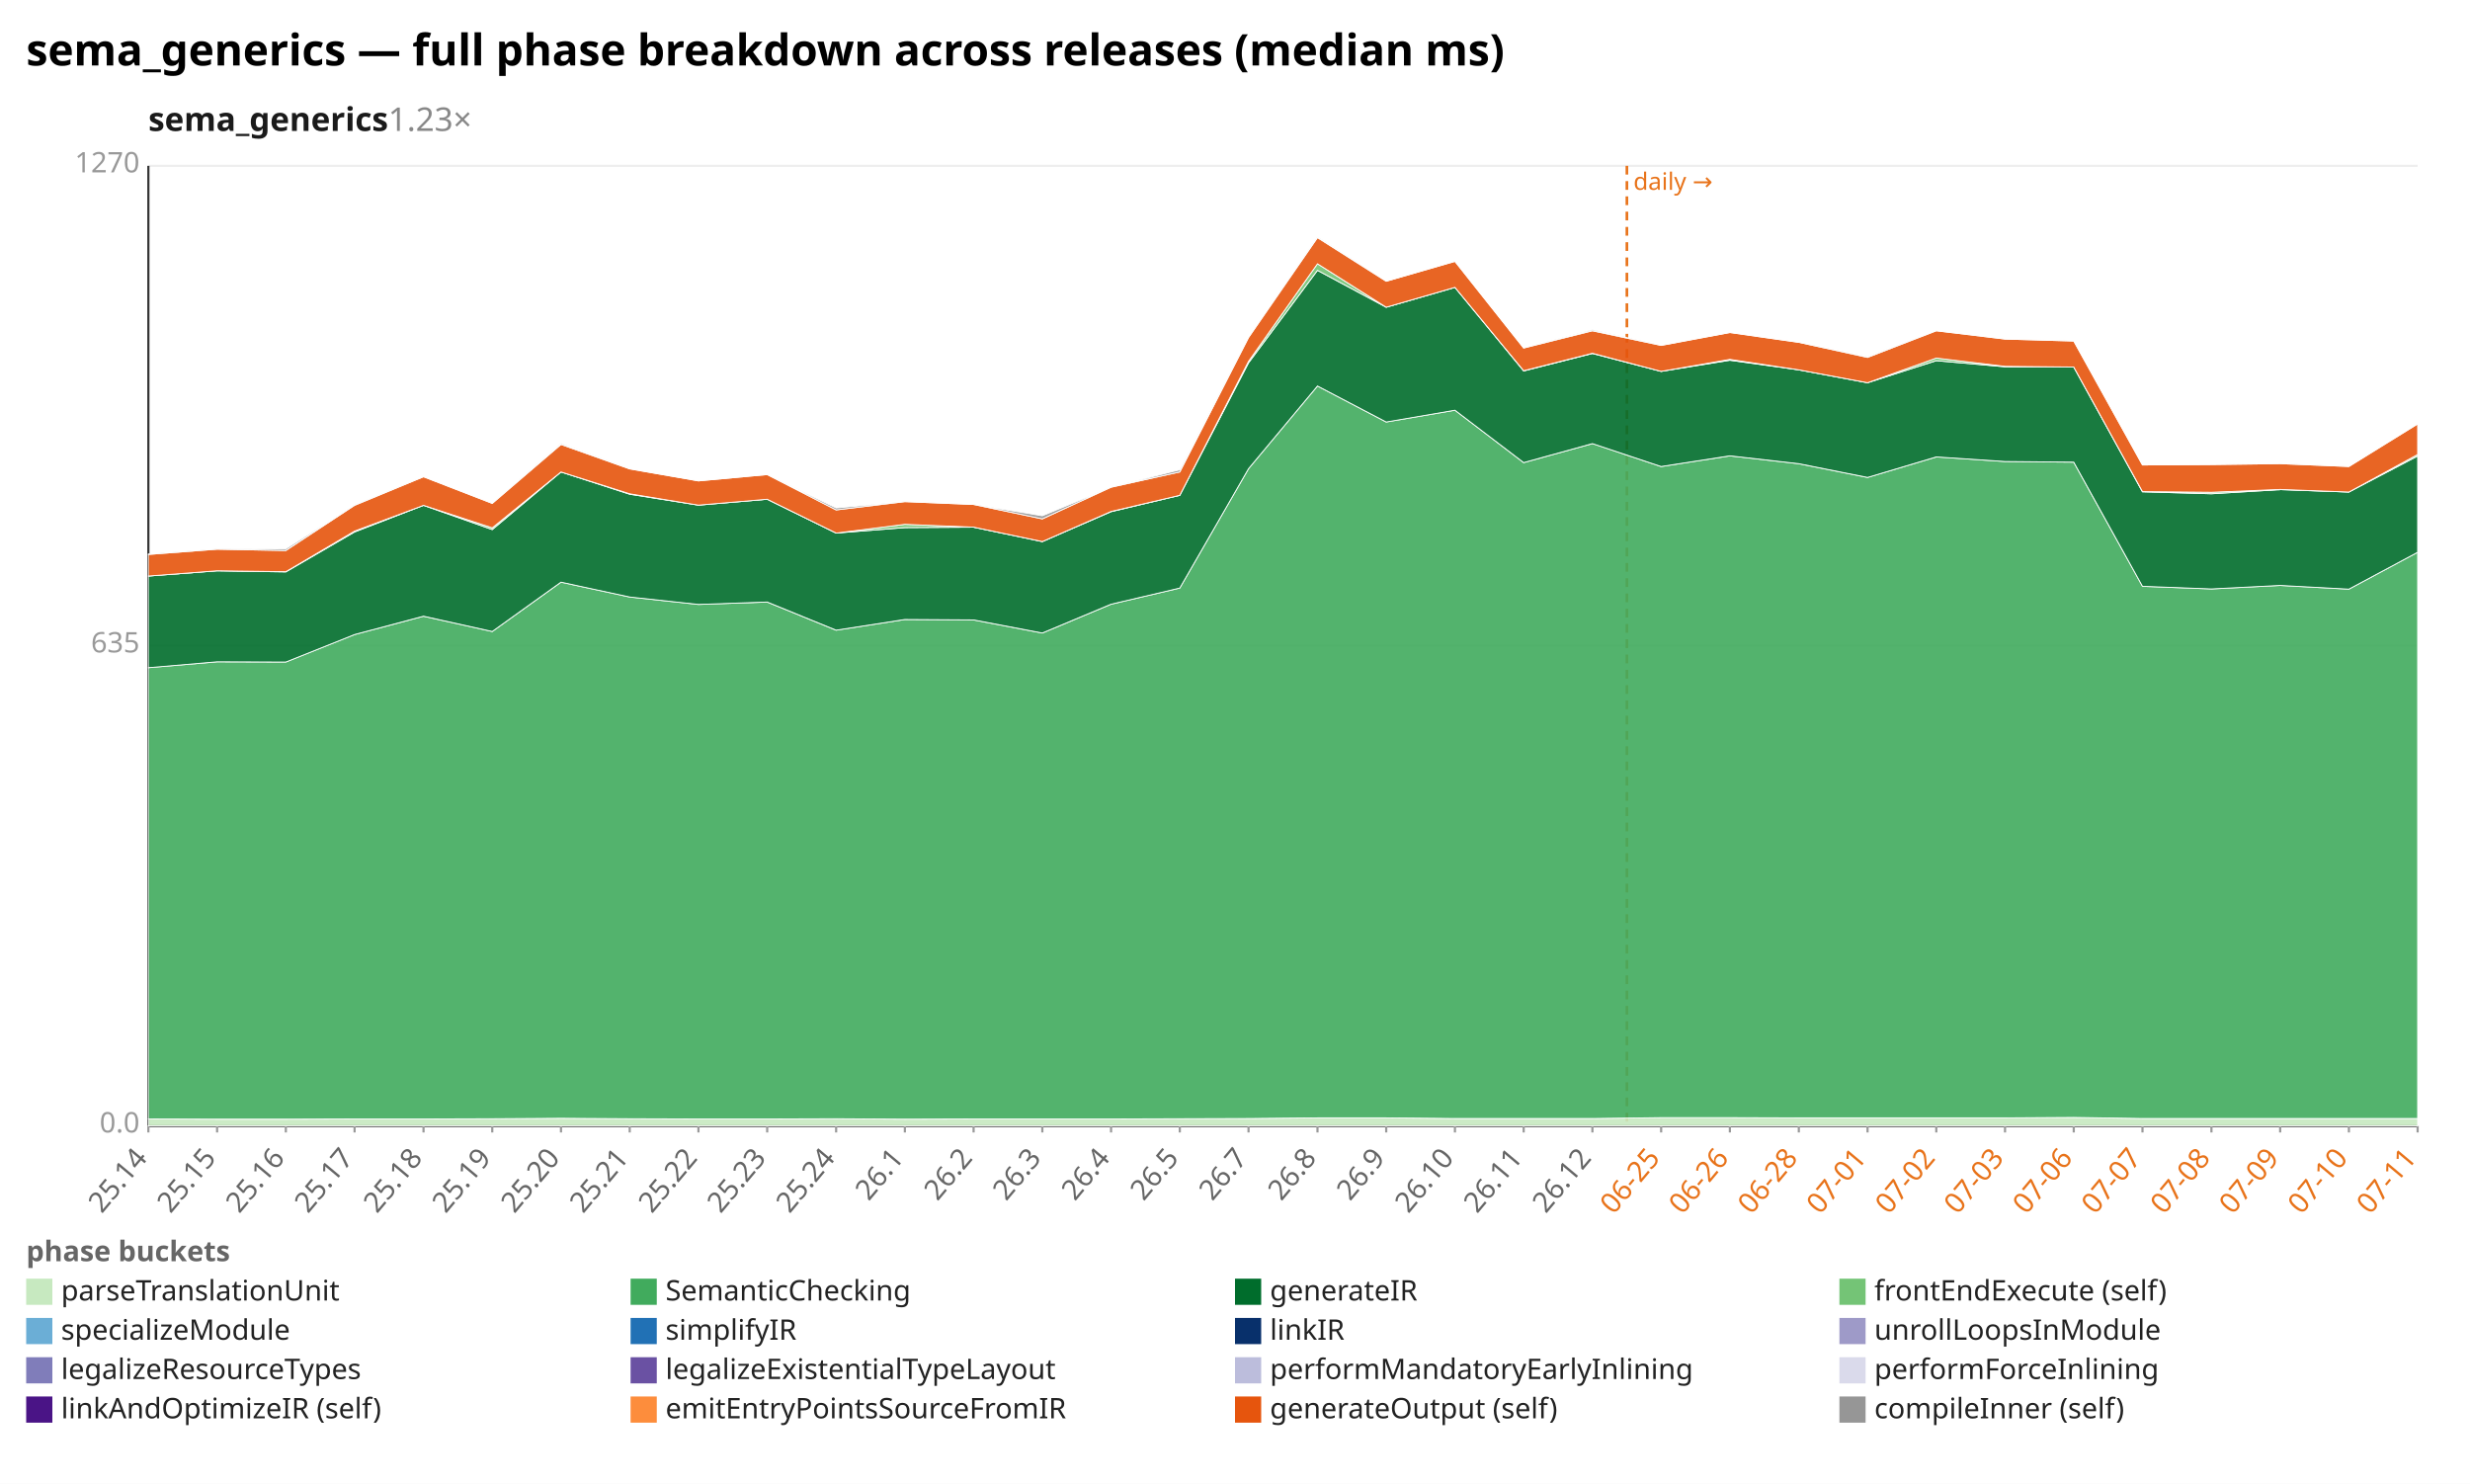
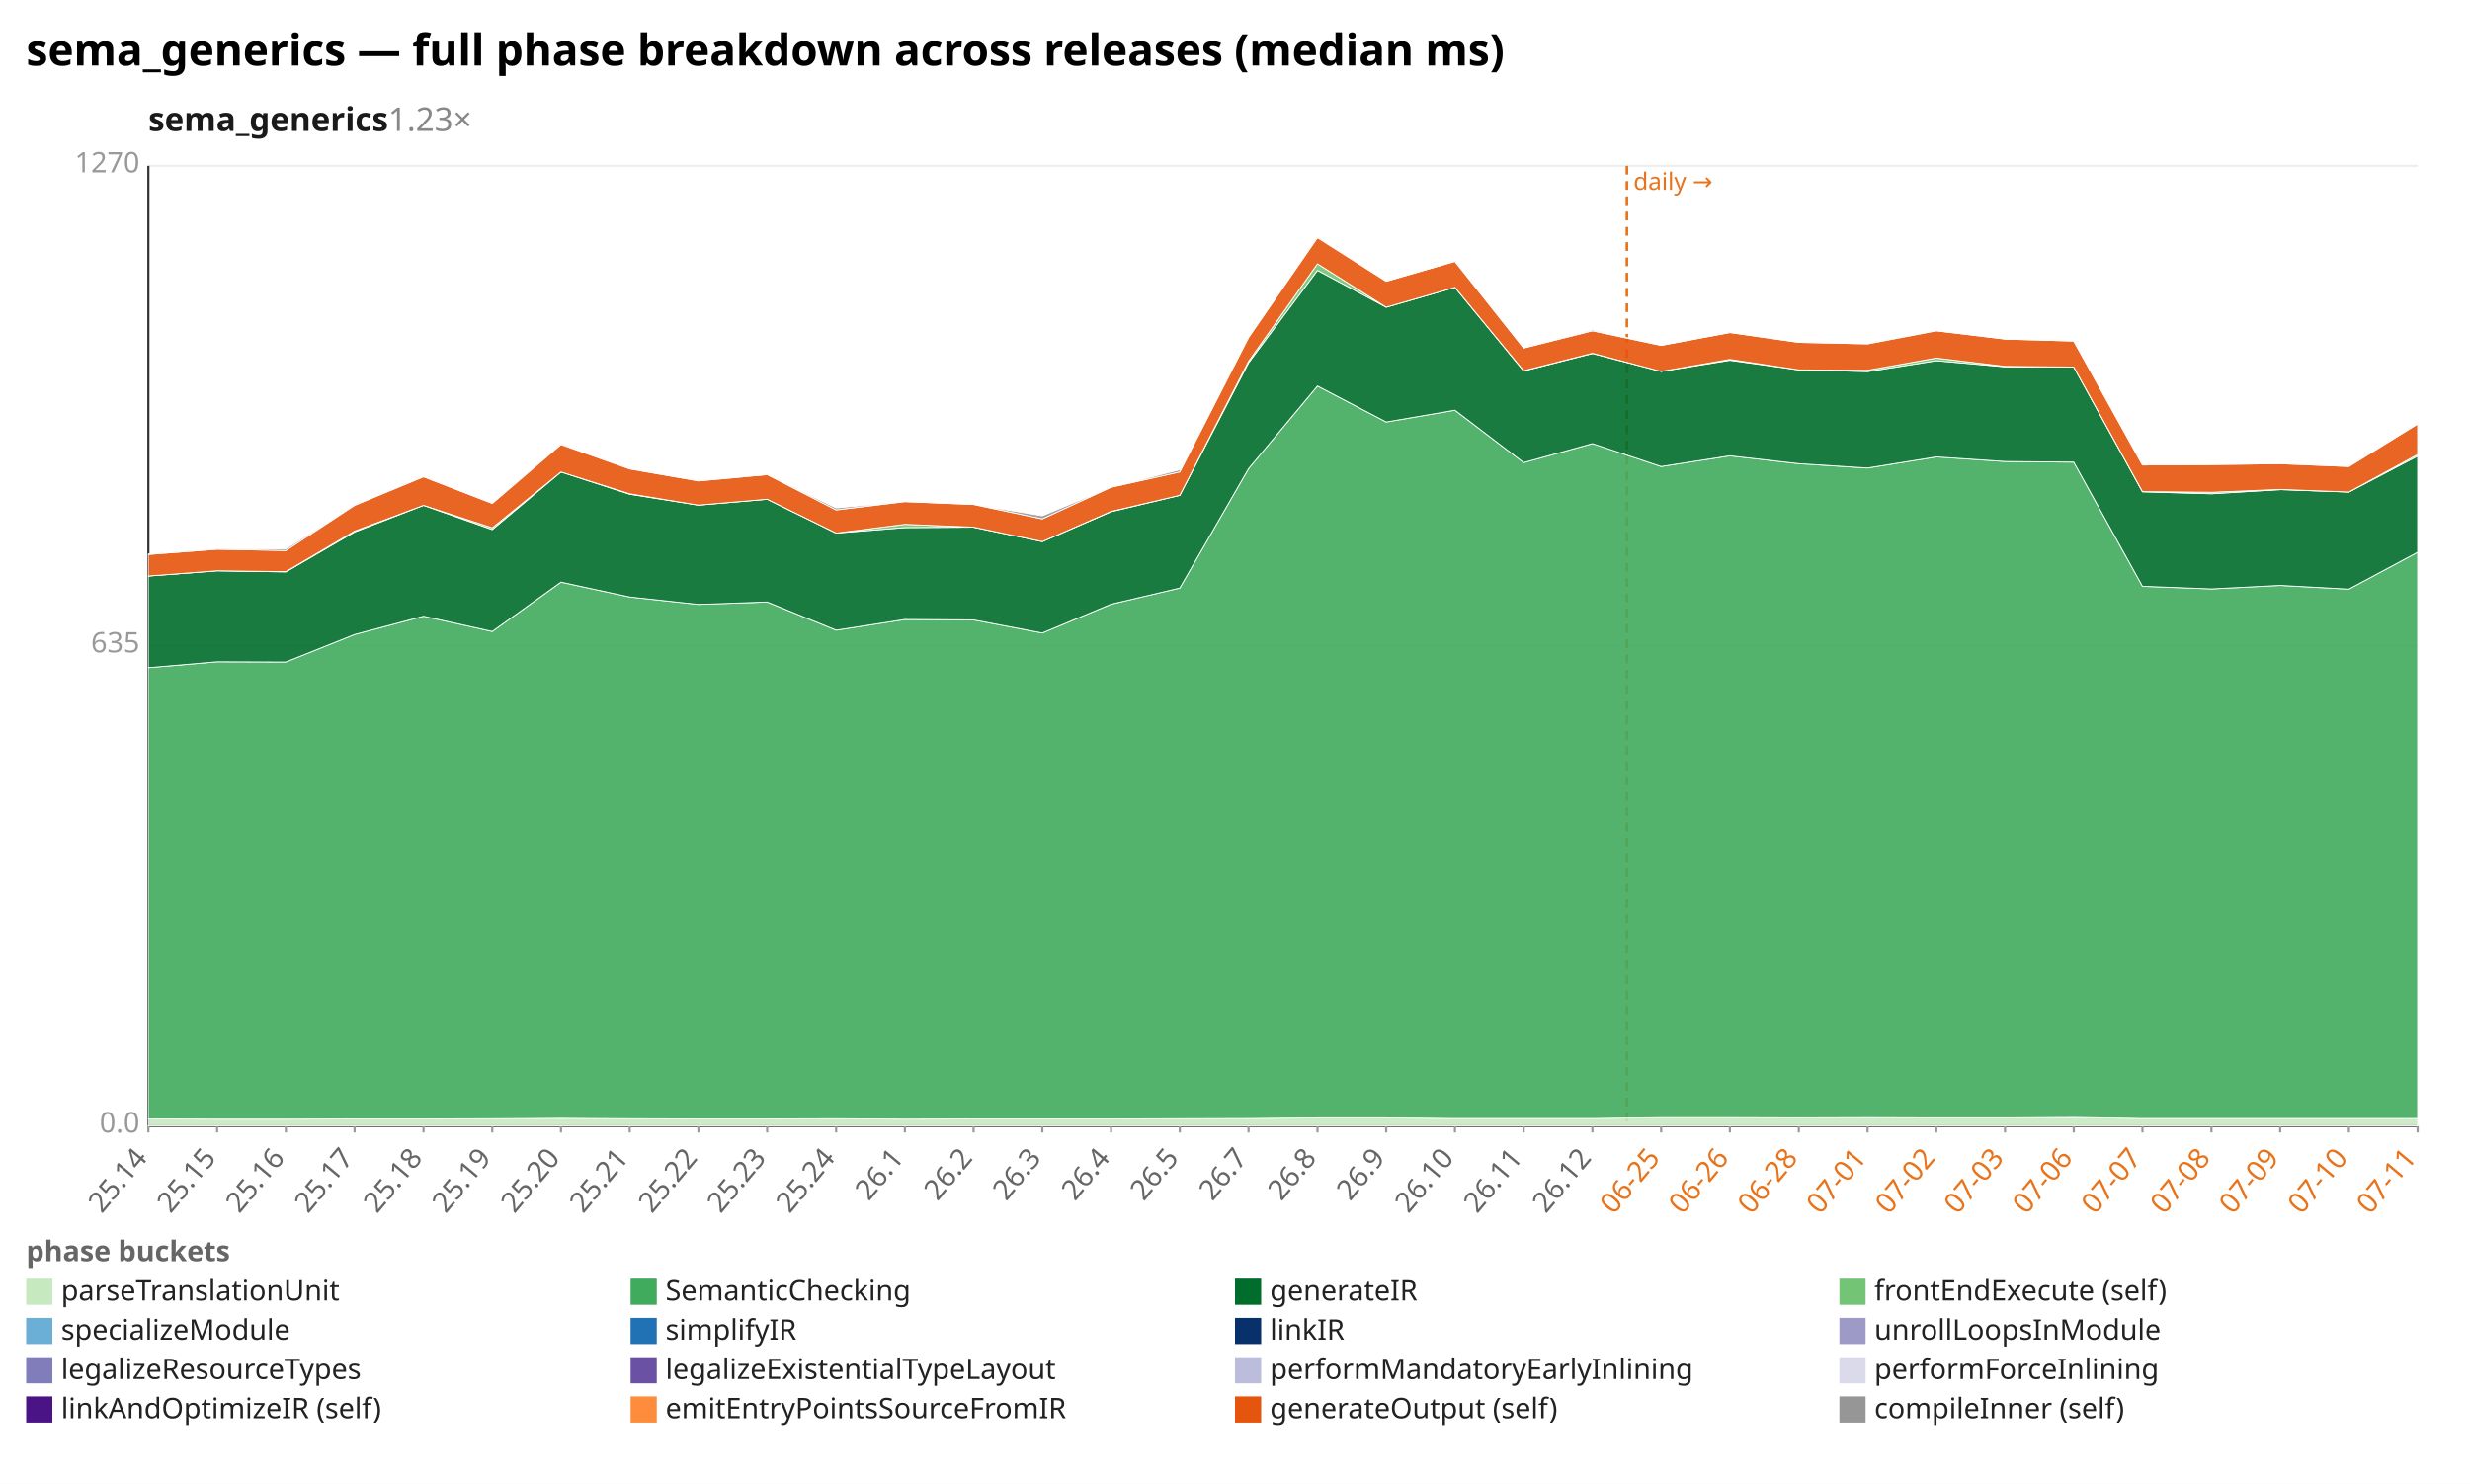
<svg xmlns="http://www.w3.org/2000/svg" width="1132" height="680" viewBox="0 0 1132 680" preserveAspectRatio="xMidYMid meet" font-family="sans-serif" font-size="13">
  <rect width="1132" height="680" fill="white" />
  <text x="12" y="30" font-size="20" font-weight="bold">sema_generics — full phase breakdown across releases (median ms)</text>
  <text x="68" y="60" font-size="15" font-weight="600" fill="#1a1a1a">sema_generics<tspan fill="#888" font-weight="400" text-decoration="none">  1.23×</tspan>
  </text>
  <line x1="68.0" y1="516.0" x2="1108.0" y2="516.0" stroke="#eee" />
  <text x="64.0" y="519.0" text-anchor="end" fill="#999">0.0</text>
  <line x1="68.0" y1="296.0" x2="1108.0" y2="296.0" stroke="#eee" />
  <text x="64.0" y="299.0" text-anchor="end" fill="#999">635</text>
  <line x1="68.0" y1="76.0" x2="1108.0" y2="76.0" stroke="#eee" />
  <text x="64.0" y="79.0" text-anchor="end" fill="#999">1270</text>
  <line x1="68.0" y1="76.0" x2="68.0" y2="516.0" stroke="#333" />
  <line x1="68.0" y1="516.0" x2="1108.0" y2="516.0" stroke="#333" />
  <line x1="745.6" y1="76.0" x2="745.6" y2="516.0" stroke="#e8731a" stroke-width="1.2" stroke-dasharray="4 3" />
  <text x="748.6" y="87.0" fill="#e8731a" font-size="11">daily →</text>
  <line x1="68.0" y1="516.0" x2="68.0" y2="519.0" stroke="#999" />
  <text x="68.0" y="531.0" text-anchor="end" fill="#666" transform="rotate(-50 68.0 531.0)">25.14</text>
  <line x1="99.5" y1="516.0" x2="99.5" y2="519.0" stroke="#999" />
  <text x="99.5" y="531.0" text-anchor="end" fill="#666" transform="rotate(-50 99.5 531.0)">25.15</text>
  <line x1="131.0" y1="516.0" x2="131.0" y2="519.0" stroke="#999" />
  <text x="131.0" y="531.0" text-anchor="end" fill="#666" transform="rotate(-50 131.0 531.0)">25.16</text>
  <line x1="162.5" y1="516.0" x2="162.5" y2="519.0" stroke="#999" />
  <text x="162.5" y="531.0" text-anchor="end" fill="#666" transform="rotate(-50 162.5 531.0)">25.17</text>
  <line x1="194.1" y1="516.0" x2="194.1" y2="519.0" stroke="#999" />
  <text x="194.1" y="531.0" text-anchor="end" fill="#666" transform="rotate(-50 194.1 531.0)">25.18</text>
  <line x1="225.6" y1="516.0" x2="225.6" y2="519.0" stroke="#999" />
  <text x="225.6" y="531.0" text-anchor="end" fill="#666" transform="rotate(-50 225.6 531.0)">25.19</text>
  <line x1="257.1" y1="516.0" x2="257.1" y2="519.0" stroke="#999" />
  <text x="257.1" y="531.0" text-anchor="end" fill="#666" transform="rotate(-50 257.1 531.0)">25.20</text>
  <line x1="288.6" y1="516.0" x2="288.6" y2="519.0" stroke="#999" />
  <text x="288.6" y="531.0" text-anchor="end" fill="#666" transform="rotate(-50 288.6 531.0)">25.21</text>
  <line x1="320.1" y1="516.0" x2="320.1" y2="519.0" stroke="#999" />
  <text x="320.1" y="531.0" text-anchor="end" fill="#666" transform="rotate(-50 320.1 531.0)">25.22</text>
  <line x1="351.6" y1="516.0" x2="351.6" y2="519.0" stroke="#999" />
  <text x="351.6" y="531.0" text-anchor="end" fill="#666" transform="rotate(-50 351.6 531.0)">25.23</text>
  <line x1="383.2" y1="516.0" x2="383.2" y2="519.0" stroke="#999" />
  <text x="383.2" y="531.0" text-anchor="end" fill="#666" transform="rotate(-50 383.2 531.0)">25.24</text>
  <line x1="414.7" y1="516.0" x2="414.7" y2="519.0" stroke="#999" />
  <text x="414.7" y="531.0" text-anchor="end" fill="#666" transform="rotate(-50 414.7 531.0)">26.1</text>
  <line x1="446.2" y1="516.0" x2="446.2" y2="519.0" stroke="#999" />
  <text x="446.2" y="531.0" text-anchor="end" fill="#666" transform="rotate(-50 446.2 531.0)">26.2</text>
  <line x1="477.7" y1="516.0" x2="477.7" y2="519.0" stroke="#999" />
  <text x="477.7" y="531.0" text-anchor="end" fill="#666" transform="rotate(-50 477.7 531.0)">26.3</text>
  <line x1="509.2" y1="516.0" x2="509.2" y2="519.0" stroke="#999" />
  <text x="509.2" y="531.0" text-anchor="end" fill="#666" transform="rotate(-50 509.2 531.0)">26.4</text>
  <line x1="540.7" y1="516.0" x2="540.7" y2="519.0" stroke="#999" />
  <text x="540.7" y="531.0" text-anchor="end" fill="#666" transform="rotate(-50 540.7 531.0)">26.5</text>
  <line x1="572.2" y1="516.0" x2="572.2" y2="519.0" stroke="#999" />
  <text x="572.2" y="531.0" text-anchor="end" fill="#666" transform="rotate(-50 572.2 531.0)">26.7</text>
  <line x1="603.8" y1="516.0" x2="603.8" y2="519.0" stroke="#999" />
  <text x="603.8" y="531.0" text-anchor="end" fill="#666" transform="rotate(-50 603.8 531.0)">26.8</text>
  <line x1="635.3" y1="516.0" x2="635.3" y2="519.0" stroke="#999" />
  <text x="635.3" y="531.0" text-anchor="end" fill="#666" transform="rotate(-50 635.3 531.0)">26.9</text>
  <line x1="666.8" y1="516.0" x2="666.8" y2="519.0" stroke="#999" />
  <text x="666.8" y="531.0" text-anchor="end" fill="#666" transform="rotate(-50 666.8 531.0)">26.10</text>
  <line x1="698.3" y1="516.0" x2="698.3" y2="519.0" stroke="#999" />
  <text x="698.3" y="531.0" text-anchor="end" fill="#666" transform="rotate(-50 698.3 531.0)">26.11</text>
  <line x1="729.8" y1="516.0" x2="729.8" y2="519.0" stroke="#999" />
  <text x="729.8" y="531.0" text-anchor="end" fill="#666" transform="rotate(-50 729.8 531.0)">26.12</text>
  <line x1="761.3" y1="516.0" x2="761.3" y2="519.0" stroke="#999" />
  <text x="761.3" y="531.0" text-anchor="end" fill="#e8731a" transform="rotate(-50 761.3 531.0)">06-25</text>
  <line x1="792.8" y1="516.0" x2="792.8" y2="519.0" stroke="#999" />
  <text x="792.8" y="531.0" text-anchor="end" fill="#e8731a" transform="rotate(-50 792.8 531.0)">06-26</text>
  <line x1="824.4" y1="516.0" x2="824.4" y2="519.0" stroke="#999" />
  <text x="824.4" y="531.0" text-anchor="end" fill="#e8731a" transform="rotate(-50 824.4 531.0)">06-28</text>
  <line x1="855.9" y1="516.0" x2="855.9" y2="519.0" stroke="#999" />
  <text x="855.9" y="531.0" text-anchor="end" fill="#e8731a" transform="rotate(-50 855.9 531.0)">07-01</text>
  <line x1="887.4" y1="516.0" x2="887.4" y2="519.0" stroke="#999" />
  <text x="887.4" y="531.0" text-anchor="end" fill="#e8731a" transform="rotate(-50 887.4 531.0)">07-02</text>
  <line x1="918.9" y1="516.0" x2="918.9" y2="519.0" stroke="#999" />
  <text x="918.9" y="531.0" text-anchor="end" fill="#e8731a" transform="rotate(-50 918.9 531.0)">07-03</text>
  <line x1="950.4" y1="516.0" x2="950.4" y2="519.0" stroke="#999" />
  <text x="950.4" y="531.0" text-anchor="end" fill="#e8731a" transform="rotate(-50 950.4 531.0)">07-06</text>
  <line x1="981.9" y1="516.0" x2="981.9" y2="519.0" stroke="#999" />
  <text x="981.9" y="531.0" text-anchor="end" fill="#e8731a" transform="rotate(-50 981.9 531.0)">07-07</text>
  <line x1="1013.5" y1="516.0" x2="1013.5" y2="519.0" stroke="#999" />
  <text x="1013.5" y="531.0" text-anchor="end" fill="#e8731a" transform="rotate(-50 1013.5 531.0)">07-08</text>
  <line x1="1045.0" y1="516.0" x2="1045.0" y2="519.0" stroke="#999" />
  <text x="1045.0" y="531.0" text-anchor="end" fill="#e8731a" transform="rotate(-50 1045.0 531.0)">07-09</text>
  <line x1="1076.5" y1="516.0" x2="1076.5" y2="519.0" stroke="#999" />
  <text x="1076.5" y="531.0" text-anchor="end" fill="#e8731a" transform="rotate(-50 1076.5 531.0)">07-10</text>
  <line x1="1108.0" y1="516.0" x2="1108.0" y2="519.0" stroke="#999" />
  <text x="1108.0" y="531.0" text-anchor="end" fill="#e8731a" transform="rotate(-50 1108.0 531.0)">07-11</text>
-   <polygon points="68.0,512.8 99.5,512.9 131.0,512.9 162.5,512.8 194.1,512.8 225.6,512.7 257.1,512.5 288.6,512.7 320.1,512.8 351.6,512.8 383.2,512.7 414.7,512.9 446.2,512.8 477.7,512.8 509.2,512.8 540.7,512.7 572.2,512.6 603.8,512.3 635.3,512.3 666.8,512.6 698.3,512.6 729.8,512.6 761.3,512.2 792.8,512.2 824.4,512.3 855.9,512.3 887.4,512.3 918.9,512.3 950.4,512.1 981.9,512.6 1013.5,512.6 1045.0,512.6 1076.5,512.6 1108.0,512.6 1108.0,516.0 1076.5,516.0 1045.0,516.0 1013.5,516.0 981.9,516.0 950.4,516.0 918.9,516.0 887.4,516.0 855.9,516.0 824.4,516.0 792.8,516.0 761.3,516.0 729.8,516.0 698.3,516.0 666.8,516.0 635.3,516.0 603.8,516.0 572.2,516.0 540.7,516.0 509.2,516.0 477.7,516.0 446.2,516.0 414.7,516.0 383.2,516.0 351.6,516.0 320.1,516.0 288.6,516.0 257.1,516.0 225.6,516.0 194.1,516.0 162.5,516.0 131.0,516.0 99.5,516.0 68.0,516.0" fill="#c7e9c0" fill-opacity="0.9" stroke="#fff" stroke-width="0.4" />
-   <polygon points="68.0,306.0 99.5,303.3 131.0,303.4 162.5,290.8 194.1,282.4 225.6,289.4 257.1,266.8 288.6,273.6 320.1,277.0 351.6,275.9 383.2,288.8 414.7,283.9 446.2,284.1 477.7,290.1 509.2,276.9 540.7,269.5 572.2,214.8 603.8,176.9 635.3,193.4 666.8,188.0 698.3,212.0 729.8,203.3 761.3,213.8 792.8,208.9 824.4,212.5 855.9,218.8 887.4,209.4 918.9,211.5 950.4,211.8 981.9,268.7 1013.5,269.9 1045.0,268.3 1076.5,270.0 1108.0,253.1 1108.0,512.6 1076.5,512.6 1045.0,512.6 1013.5,512.6 981.9,512.6 950.4,512.1 918.9,512.3 887.4,512.3 855.9,512.3 824.4,512.3 792.8,512.2 761.3,512.2 729.8,512.6 698.3,512.6 666.8,512.6 635.3,512.3 603.8,512.3 572.2,512.6 540.7,512.7 509.2,512.8 477.7,512.8 446.2,512.8 414.7,512.9 383.2,512.7 351.6,512.8 320.1,512.8 288.6,512.7 257.1,512.5 225.6,512.7 194.1,512.8 162.5,512.8 131.0,512.9 99.5,512.9 68.0,512.8" fill="#41ab5d" fill-opacity="0.9" stroke="#fff" stroke-width="0.4" />
-   <polygon points="68.0,264.0 99.5,261.6 131.0,262.1 162.5,243.8 194.1,231.6 225.6,242.7 257.1,216.3 288.6,226.5 320.1,231.5 351.6,228.8 383.2,244.3 414.7,241.8 446.2,241.6 477.7,248.2 509.2,234.5 540.7,227.0 572.2,166.3 603.8,123.9 635.3,140.8 666.8,131.7 698.3,170.0 729.8,162.0 761.3,170.2 792.8,165.1 824.4,169.5 855.9,175.4 887.4,165.3 918.9,168.1 950.4,168.2 981.9,225.4 1013.5,226.3 1045.0,224.4 1076.5,225.5 1108.0,209.0 1108.0,253.1 1076.5,270.0 1045.0,268.3 1013.5,269.9 981.9,268.7 950.4,211.8 918.9,211.5 887.4,209.4 855.9,218.8 824.4,212.5 792.8,208.9 761.3,213.8 729.8,203.3 698.3,212.0 666.8,188.0 635.3,193.4 603.8,176.9 572.2,214.8 540.7,269.5 509.2,276.9 477.7,290.1 446.2,284.1 414.7,283.9 383.2,288.8 351.6,275.9 320.1,277.0 288.6,273.6 257.1,266.8 225.6,289.4 194.1,282.4 162.5,290.8 131.0,303.4 99.5,303.3 68.0,306.0" fill="#006d2c" fill-opacity="0.9" stroke="#fff" stroke-width="0.4" />
-   <polygon points="68.0,264.0 99.5,261.6 131.0,262.0 162.5,243.4 194.1,231.6 225.6,241.9 257.1,216.3 288.6,226.3 320.1,231.5 351.6,228.8 383.2,244.3 414.7,240.3 446.2,241.6 477.7,248.2 509.2,234.4 540.7,227.0 572.2,165.6 603.8,120.9 635.3,140.8 666.8,131.7 698.3,169.9 729.8,161.9 761.3,170.2 792.8,164.7 824.4,169.5 855.9,175.4 887.4,164.1 918.9,167.9 950.4,168.2 981.9,225.3 1013.5,225.6 1045.0,224.3 1076.5,225.5 1108.0,208.3 1108.0,209.0 1076.5,225.5 1045.0,224.4 1013.5,226.3 981.9,225.4 950.4,168.2 918.9,168.1 887.4,165.3 855.9,175.4 824.4,169.5 792.8,165.1 761.3,170.2 729.8,162.0 698.3,170.0 666.8,131.7 635.3,140.8 603.8,123.9 572.2,166.3 540.7,227.0 509.2,234.5 477.7,248.2 446.2,241.6 414.7,241.8 383.2,244.3 351.6,228.8 320.1,231.5 288.6,226.5 257.1,216.3 225.6,242.7 194.1,231.6 162.5,243.8 131.0,262.1 99.5,261.6 68.0,264.0" fill="#74c476" fill-opacity="0.9" stroke="#fff" stroke-width="0.4" />
-   <polygon points="68.0,254.1 99.5,251.7 131.0,252.3 162.5,231.6 194.1,218.5 225.6,230.7 257.1,203.7 288.6,214.9 320.1,220.4 351.6,217.5 383.2,233.7 414.7,229.9 446.2,231.2 477.7,237.8 509.2,223.3 540.7,216.3 572.2,154.7 603.8,108.9 635.3,128.9 666.8,119.8 698.3,159.5 729.8,151.6 761.3,158.3 792.8,152.4 824.4,156.9 855.9,163.8 887.4,151.6 918.9,155.4 950.4,156.3 981.9,213.1 1013.5,212.9 1045.0,212.5 1076.5,213.8 1108.0,194.3 1108.0,208.3 1076.5,225.5 1045.0,224.3 1013.5,225.6 981.9,225.3 950.4,168.2 918.9,167.9 887.4,164.1 855.9,175.4 824.4,169.5 792.8,164.7 761.3,170.2 729.8,161.9 698.3,169.9 666.8,131.7 635.3,140.8 603.8,120.9 572.2,165.6 540.7,227.0 509.2,234.4 477.7,248.2 446.2,241.6 414.7,240.3 383.2,244.3 351.6,228.8 320.1,231.5 288.6,226.3 257.1,216.3 225.6,241.9 194.1,231.6 162.5,243.4 131.0,262.0 99.5,261.6 68.0,264.0" fill="#e6550d" fill-opacity="0.9" stroke="#fff" stroke-width="0.4" />
-   <polygon points="68.0,253.9 99.5,251.6 131.0,251.5 162.5,231.4 194.1,218.5 225.6,230.7 257.1,203.2 288.6,214.9 320.1,220.4 351.6,217.5 383.2,232.8 414.7,229.9 446.2,231.2 477.7,236.4 509.2,223.3 540.7,215.3 572.2,154.7 603.8,108.6 635.3,128.9 666.8,119.8 698.3,159.5 729.8,151.1 761.3,158.3 792.8,152.4 824.4,156.9 855.9,163.5 887.4,151.6 918.9,155.4 950.4,156.3 981.9,213.1 1013.5,212.9 1045.0,212.4 1076.5,213.8 1108.0,194.3 1108.0,194.3 1076.5,213.8 1045.0,212.5 1013.5,212.9 981.9,213.1 950.4,156.3 918.9,155.4 887.4,151.6 855.9,163.8 824.4,156.9 792.8,152.4 761.3,158.3 729.8,151.6 698.3,159.5 666.8,119.8 635.3,128.9 603.8,108.9 572.2,154.7 540.7,216.3 509.2,223.3 477.7,237.8 446.2,231.2 414.7,229.9 383.2,233.7 351.6,217.5 320.1,220.4 288.6,214.9 257.1,203.7 225.6,230.7 194.1,218.5 162.5,231.6 131.0,252.3 99.5,251.7 68.0,254.1" fill="#969696" fill-opacity="0.9" stroke="#fff" stroke-width="0.4" />
+   <polygon points="68.0,512.8 99.5,512.9 131.0,512.9 162.5,512.8 194.1,512.8 225.6,512.7 257.1,512.5 288.6,512.7 320.1,512.8 351.6,512.8 383.2,512.7 414.7,512.9 446.2,512.8 477.7,512.8 509.2,512.8 540.7,512.7 572.2,512.6 603.8,512.3 635.3,512.3 666.8,512.6 698.3,512.6 729.8,512.6 761.3,512.2 792.8,512.2 824.4,512.3 855.9,512.2 887.4,512.3 918.9,512.3 950.4,512.1 981.9,512.6 1013.5,512.6 1045.0,512.6 1076.5,512.6 1108.0,512.6 1108.0,516.0 1076.5,516.0 1045.0,516.0 1013.5,516.0 981.9,516.0 950.4,516.0 918.9,516.0 887.4,516.0 855.9,516.0 824.4,516.0 792.8,516.0 761.3,516.0 729.8,516.0 698.3,516.0 666.8,516.0 635.3,516.0 603.8,516.0 572.2,516.0 540.7,516.0 509.2,516.0 477.7,516.0 446.2,516.0 414.7,516.0 383.2,516.0 351.6,516.0 320.1,516.0 288.6,516.0 257.1,516.0 225.6,516.0 194.1,516.0 162.5,516.0 131.0,516.0 99.5,516.0 68.0,516.0" fill="#c7e9c0" fill-opacity="0.9" stroke="#fff" stroke-width="0.4" />
+   <polygon points="68.0,306.0 99.5,303.3 131.0,303.4 162.5,290.8 194.1,282.4 225.6,289.4 257.1,266.8 288.6,273.6 320.1,277.0 351.6,275.9 383.2,288.8 414.7,283.9 446.2,284.1 477.7,290.1 509.2,276.9 540.7,269.5 572.2,214.8 603.8,176.9 635.3,193.4 666.8,188.0 698.3,212.0 729.8,203.3 761.3,213.8 792.8,208.9 824.4,212.5 855.9,214.5 887.4,209.4 918.9,211.5 950.4,211.8 981.9,268.7 1013.5,269.9 1045.0,268.3 1076.5,270.0 1108.0,253.1 1108.0,512.6 1076.5,512.6 1045.0,512.6 1013.5,512.6 981.9,512.6 950.4,512.1 918.9,512.3 887.4,512.3 855.9,512.2 824.4,512.3 792.8,512.2 761.3,512.2 729.8,512.6 698.3,512.6 666.8,512.6 635.3,512.3 603.8,512.3 572.2,512.6 540.7,512.7 509.2,512.8 477.7,512.8 446.2,512.8 414.7,512.9 383.2,512.7 351.6,512.8 320.1,512.8 288.6,512.7 257.1,512.5 225.6,512.7 194.1,512.8 162.5,512.8 131.0,512.9 99.5,512.9 68.0,512.8" fill="#41ab5d" fill-opacity="0.9" stroke="#fff" stroke-width="0.4" />
+   <polygon points="68.0,264.0 99.5,261.6 131.0,262.1 162.5,243.8 194.1,231.6 225.6,242.7 257.1,216.3 288.6,226.5 320.1,231.5 351.6,228.8 383.2,244.3 414.7,241.8 446.2,241.6 477.7,248.2 509.2,234.5 540.7,227.0 572.2,166.3 603.8,123.9 635.3,140.8 666.8,131.7 698.3,170.0 729.8,162.0 761.3,170.2 792.8,165.1 824.4,169.5 855.9,170.3 887.4,165.3 918.9,168.1 950.4,168.2 981.9,225.4 1013.5,226.3 1045.0,224.4 1076.5,225.5 1108.0,209.0 1108.0,253.1 1076.5,270.0 1045.0,268.3 1013.5,269.9 981.9,268.7 950.4,211.8 918.9,211.5 887.4,209.4 855.9,214.5 824.4,212.5 792.8,208.9 761.3,213.8 729.8,203.3 698.3,212.0 666.8,188.0 635.3,193.4 603.8,176.9 572.2,214.8 540.7,269.5 509.2,276.9 477.7,290.1 446.2,284.1 414.7,283.9 383.2,288.8 351.6,275.9 320.1,277.0 288.6,273.6 257.1,266.8 225.6,289.4 194.1,282.4 162.5,290.8 131.0,303.4 99.5,303.3 68.0,306.0" fill="#006d2c" fill-opacity="0.9" stroke="#fff" stroke-width="0.4" />
+   <polygon points="68.0,264.0 99.5,261.6 131.0,262.0 162.5,243.4 194.1,231.6 225.6,241.9 257.1,216.3 288.6,226.3 320.1,231.5 351.6,228.8 383.2,244.3 414.7,240.3 446.2,241.6 477.7,248.2 509.2,234.4 540.7,227.0 572.2,165.6 603.8,120.9 635.3,140.8 666.8,131.7 698.3,169.9 729.8,161.9 761.3,170.2 792.8,164.7 824.4,169.5 855.9,169.7 887.4,164.1 918.9,167.9 950.4,168.2 981.9,225.3 1013.5,225.6 1045.0,224.3 1076.5,225.5 1108.0,208.3 1108.0,209.0 1076.5,225.5 1045.0,224.4 1013.5,226.3 981.9,225.4 950.4,168.2 918.9,168.1 887.4,165.3 855.9,170.3 824.4,169.5 792.8,165.1 761.3,170.2 729.8,162.0 698.3,170.0 666.8,131.7 635.3,140.8 603.8,123.9 572.2,166.3 540.7,227.0 509.2,234.5 477.7,248.2 446.2,241.6 414.7,241.8 383.2,244.3 351.6,228.8 320.1,231.5 288.6,226.5 257.1,216.3 225.6,242.7 194.1,231.6 162.5,243.8 131.0,262.1 99.5,261.6 68.0,264.0" fill="#74c476" fill-opacity="0.9" stroke="#fff" stroke-width="0.4" />
+   <polygon points="68.0,254.1 99.5,251.7 131.0,252.3 162.5,231.6 194.1,218.5 225.6,230.7 257.1,203.7 288.6,214.9 320.1,220.4 351.6,217.5 383.2,233.7 414.7,229.9 446.2,231.2 477.7,237.8 509.2,223.3 540.7,216.3 572.2,154.7 603.8,108.9 635.3,128.9 666.8,119.8 698.3,159.5 729.8,151.6 761.3,158.3 792.8,152.4 824.4,156.9 855.9,157.6 887.4,151.6 918.9,155.4 950.4,156.3 981.9,213.1 1013.5,212.9 1045.0,212.5 1076.5,213.8 1108.0,194.3 1108.0,208.3 1076.5,225.5 1045.0,224.3 1013.5,225.6 981.9,225.3 950.4,168.2 918.9,167.9 887.4,164.1 855.9,169.7 824.4,169.5 792.8,164.7 761.3,170.2 729.8,161.9 698.3,169.9 666.8,131.7 635.3,140.8 603.8,120.9 572.2,165.6 540.7,227.0 509.2,234.4 477.7,248.2 446.2,241.6 414.7,240.3 383.2,244.3 351.6,228.8 320.1,231.5 288.6,226.3 257.1,216.3 225.6,241.9 194.1,231.6 162.5,243.4 131.0,262.0 99.5,261.6 68.0,264.0" fill="#e6550d" fill-opacity="0.9" stroke="#fff" stroke-width="0.4" />
+   <polygon points="68.0,253.9 99.5,251.6 131.0,251.5 162.5,231.4 194.1,218.5 225.6,230.7 257.1,203.2 288.6,214.9 320.1,220.4 351.6,217.5 383.2,232.8 414.7,229.9 446.2,231.2 477.7,236.4 509.2,223.3 540.7,215.3 572.2,154.7 603.8,108.6 635.3,128.9 666.8,119.8 698.3,159.5 729.8,151.1 761.3,158.3 792.8,152.4 824.4,156.9 855.9,157.3 887.4,151.6 918.9,155.4 950.4,156.3 981.9,213.1 1013.5,212.9 1045.0,212.4 1076.5,213.8 1108.0,194.3 1108.0,194.3 1076.5,213.8 1045.0,212.5 1013.5,212.9 981.9,213.1 950.4,156.3 918.9,155.4 887.4,151.6 855.9,157.6 824.4,156.9 792.8,152.4 761.3,158.3 729.8,151.6 698.3,159.5 666.8,119.8 635.3,128.9 603.8,108.9 572.2,154.7 540.7,216.3 509.2,223.3 477.7,237.8 446.2,231.2 414.7,229.9 383.2,233.7 351.6,217.5 320.1,220.4 288.6,214.9 257.1,203.7 225.6,230.7 194.1,218.5 162.5,231.6 131.0,252.3 99.5,251.7 68.0,254.1" fill="#969696" fill-opacity="0.9" stroke="#fff" stroke-width="0.4" />
  <text x="12" y="578" fill="#666" font-weight="600">phase buckets</text>
  <rect x="12" y="586" width="12" height="12" fill="#c7e9c0" />
  <text x="28" y="596" fill="#222">parseTranslationUnit</text>
  <rect x="289" y="586" width="12" height="12" fill="#41ab5d" />
  <text x="305" y="596" fill="#222">SemanticChecking</text>
  <rect x="566" y="586" width="12" height="12" fill="#006d2c" />
  <text x="582" y="596" fill="#222">generateIR</text>
  <rect x="843" y="586" width="12" height="12" fill="#74c476" />
  <text x="859" y="596" fill="#222">frontEndExecute (self)</text>
  <rect x="12" y="604" width="12" height="12" fill="#6baed6" />
  <text x="28" y="614" fill="#222">specializeModule</text>
  <rect x="289" y="604" width="12" height="12" fill="#2171b5" />
  <text x="305" y="614" fill="#222">simplifyIR</text>
  <rect x="566" y="604" width="12" height="12" fill="#08306b" />
  <text x="582" y="614" fill="#222">linkIR</text>
  <rect x="843" y="604" width="12" height="12" fill="#9e9ac8" />
  <text x="859" y="614" fill="#222">unrollLoopsInModule</text>
  <rect x="12" y="622" width="12" height="12" fill="#807dba" />
  <text x="28" y="632" fill="#222">legalizeResourceTypes</text>
  <rect x="289" y="622" width="12" height="12" fill="#6a51a3" />
  <text x="305" y="632" fill="#222">legalizeExistentialTypeLayout</text>
  <rect x="566" y="622" width="12" height="12" fill="#bcbddc" />
  <text x="582" y="632" fill="#222">performMandatoryEarlyInlining</text>
  <rect x="843" y="622" width="12" height="12" fill="#dadaeb" />
  <text x="859" y="632" fill="#222">performForceInlining</text>
  <rect x="12" y="640" width="12" height="12" fill="#4a1486" />
  <text x="28" y="650" fill="#222">linkAndOptimizeIR (self)</text>
  <rect x="289" y="640" width="12" height="12" fill="#fd8d3c" />
  <text x="305" y="650" fill="#222">emitEntryPointsSourceFromIR</text>
  <rect x="566" y="640" width="12" height="12" fill="#e6550d" />
  <text x="582" y="650" fill="#222">generateOutput (self)</text>
  <rect x="843" y="640" width="12" height="12" fill="#969696" />
  <text x="859" y="650" fill="#222">compileInner (self)</text>
</svg>
